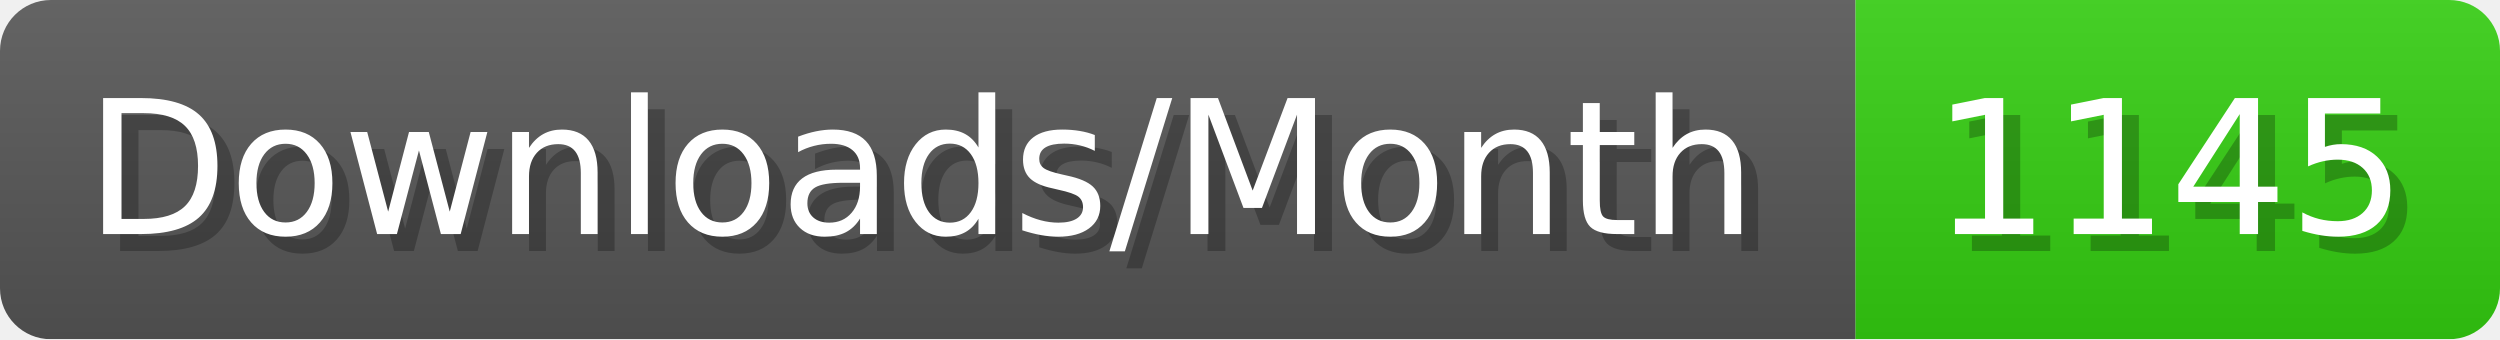
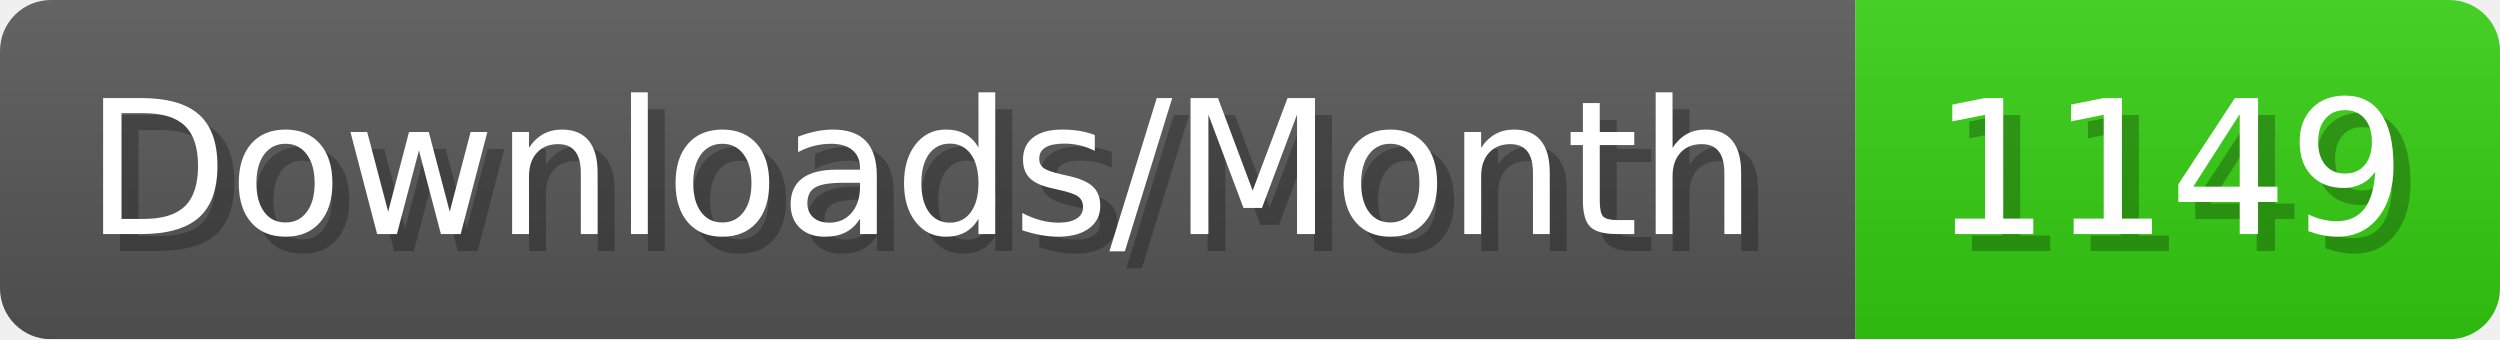
- <svg xmlns="http://www.w3.org/2000/svg" width="147.4" height="20" viewBox="0 0 1474 200" role="img" aria-label="Downloads/Month: 1145">
+ <svg xmlns="http://www.w3.org/2000/svg" width="147.4" height="20" viewBox="0 0 1474 200" role="img" aria-label="Downloads/Month: 1149">
  <linearGradient id="YlXUI" x2="0" y2="100%">
    <stop offset="0" stop-opacity=".1" stop-color="#EEE" />
    <stop offset="1" stop-opacity=".1" />
  </linearGradient>
  <mask id="JHhop">
    <rect width="1474" height="200" rx="30" fill="#FFF" />
  </mask>
  <g mask="url(#JHhop)">
    <rect width="1094" height="200" fill="#555" />
    <rect width="380" height="200" fill="#3C1" x="1094" />
    <rect width="1474" height="200" fill="url(#YlXUI)" />
  </g>
  <g aria-hidden="true" fill="#fff" text-anchor="start" font-family="Verdana,DejaVu Sans,sans-serif" font-size="110">
    <text x="60" y="148" textLength="994" fill="#000" opacity="0.25">Downloads/Month</text>
    <text x="50" y="138" textLength="994">Downloads/Month</text>
-     <text x="1149" y="148" textLength="280" fill="#000" opacity="0.25">1145</text>
-     <text x="1139" y="138" textLength="280">1145</text>
+     <text x="1149" y="148" textLength="280" fill="#000" opacity="0.25">1149</text>
+     <text x="1139" y="138" textLength="280">1149</text>
  </g>
</svg>
